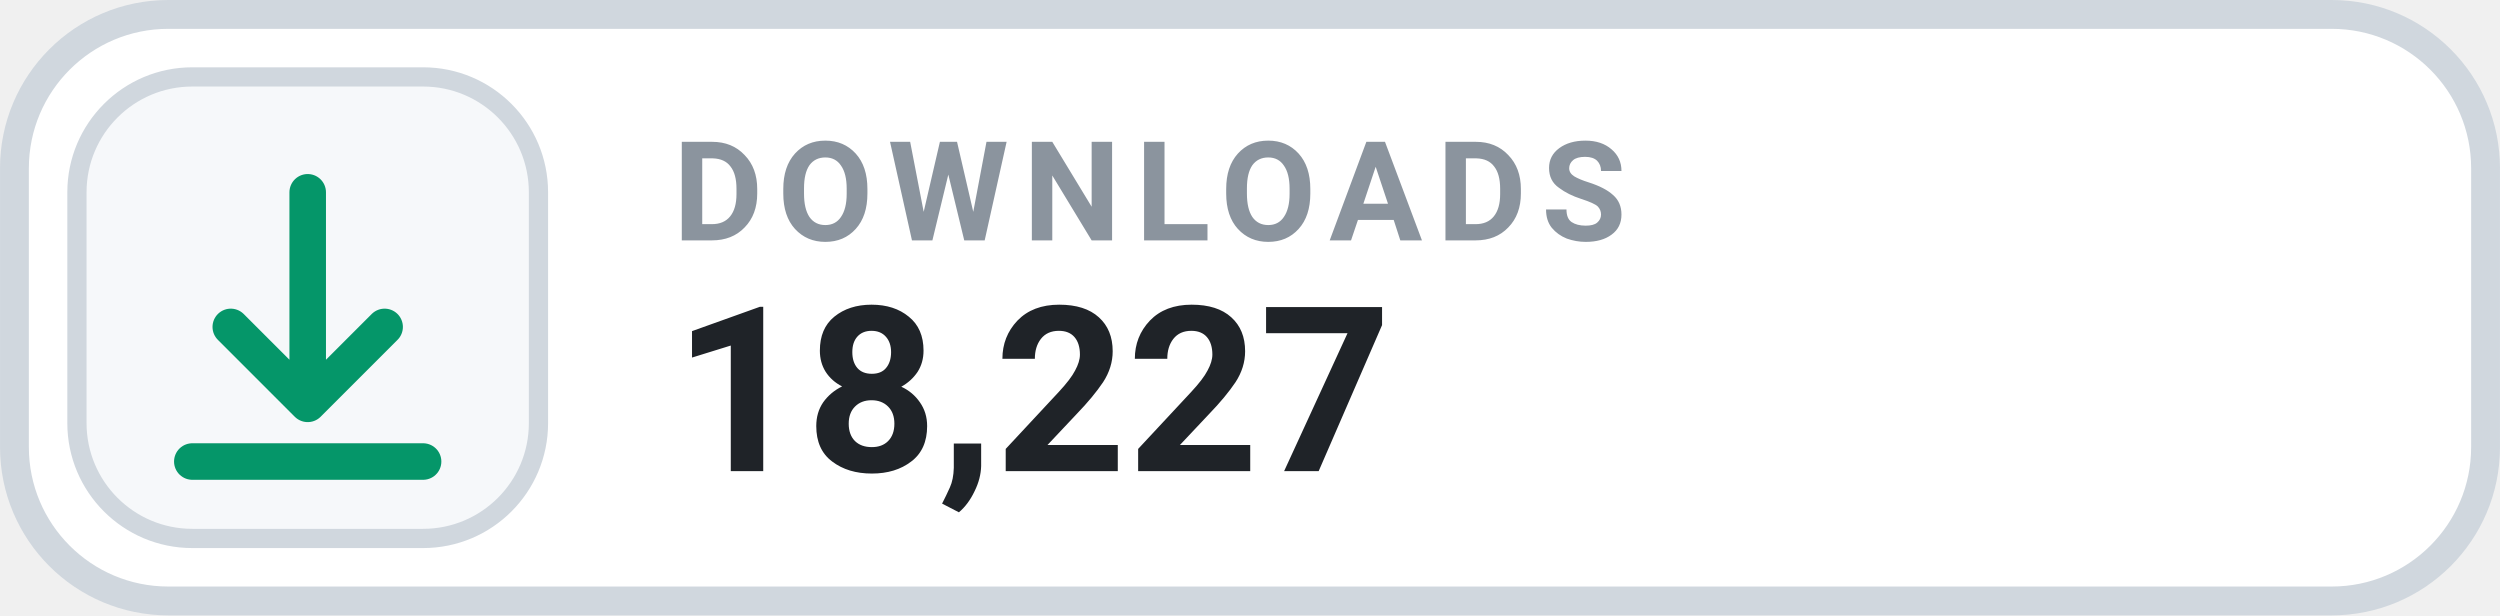
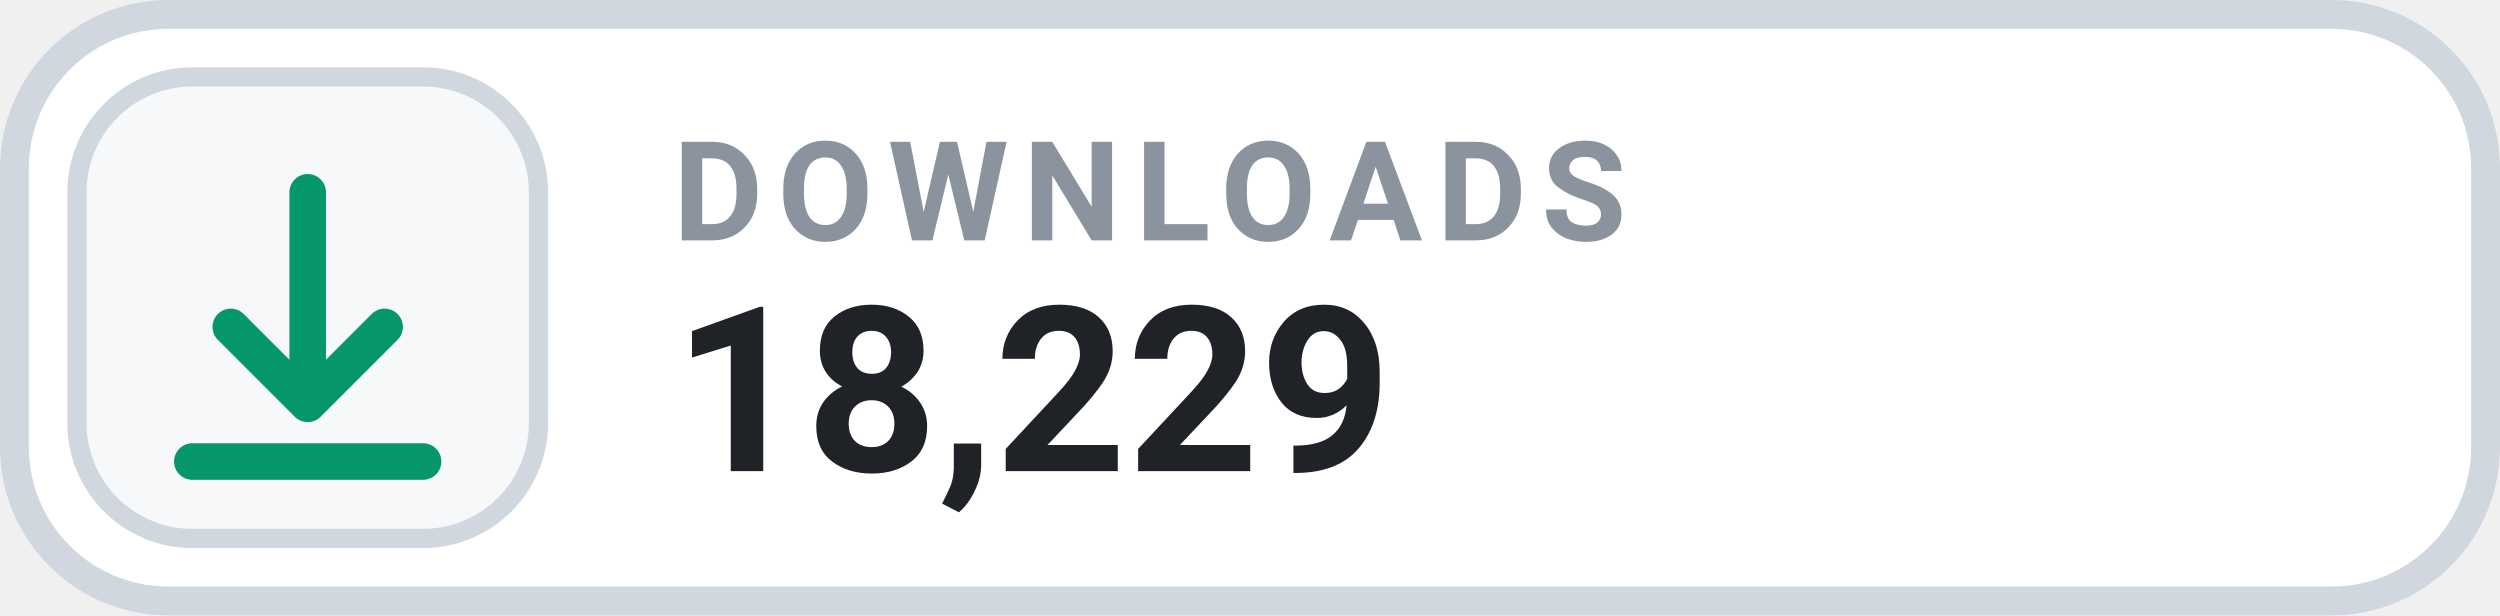
- <svg xmlns="http://www.w3.org/2000/svg" width="126" height="31.015" viewBox="0 0 130 32" role="img" aria-label="DOWNLOADS 18,227">
+ <svg xmlns="http://www.w3.org/2000/svg" width="126" height="31.015" viewBox="0 0 130 32" role="img" aria-label="DOWNLOADS 18,229">
  <rect x=".75" y=".75" width="128.5" height="30.5" rx="8" fill="#FFFFFF" stroke="#D0D7DE" stroke-width="1.5" />
  <rect x="4" y="4" width="24" height="24" rx="6" fill="#F6F8FA" stroke="#D0D7DE" stroke-width="1" />
  <g transform="translate(16 16)" style="color:#059669;">
    <path d="M0 -6 v11 m0 0 l4 -4 m-4 4 l-4 -4 M-6 8 h12" fill="none" stroke="currentColor" stroke-width="1.9" stroke-linecap="round" stroke-linejoin="round" />
  </g>
  <text x="35" y="12.5" fill="#8B949E" font-family="-apple-system,BlinkMacSystemFont,'Segoe UI',Roboto,Helvetica,Arial,sans-serif" font-size="7.2" font-weight="700" letter-spacing=".75">DOWNLOADS</text>
-   <text x="35" y="24.5" fill="#1F2328" font-family="-apple-system,BlinkMacSystemFont,'Segoe UI',Roboto,Helvetica,Arial,sans-serif" font-size="12" font-weight="700">18,227</text>
+   <text x="35" y="24.5" fill="#1F2328" font-family="-apple-system,BlinkMacSystemFont,'Segoe UI',Roboto,Helvetica,Arial,sans-serif" font-size="12" font-weight="700">18,229</text>
</svg>
